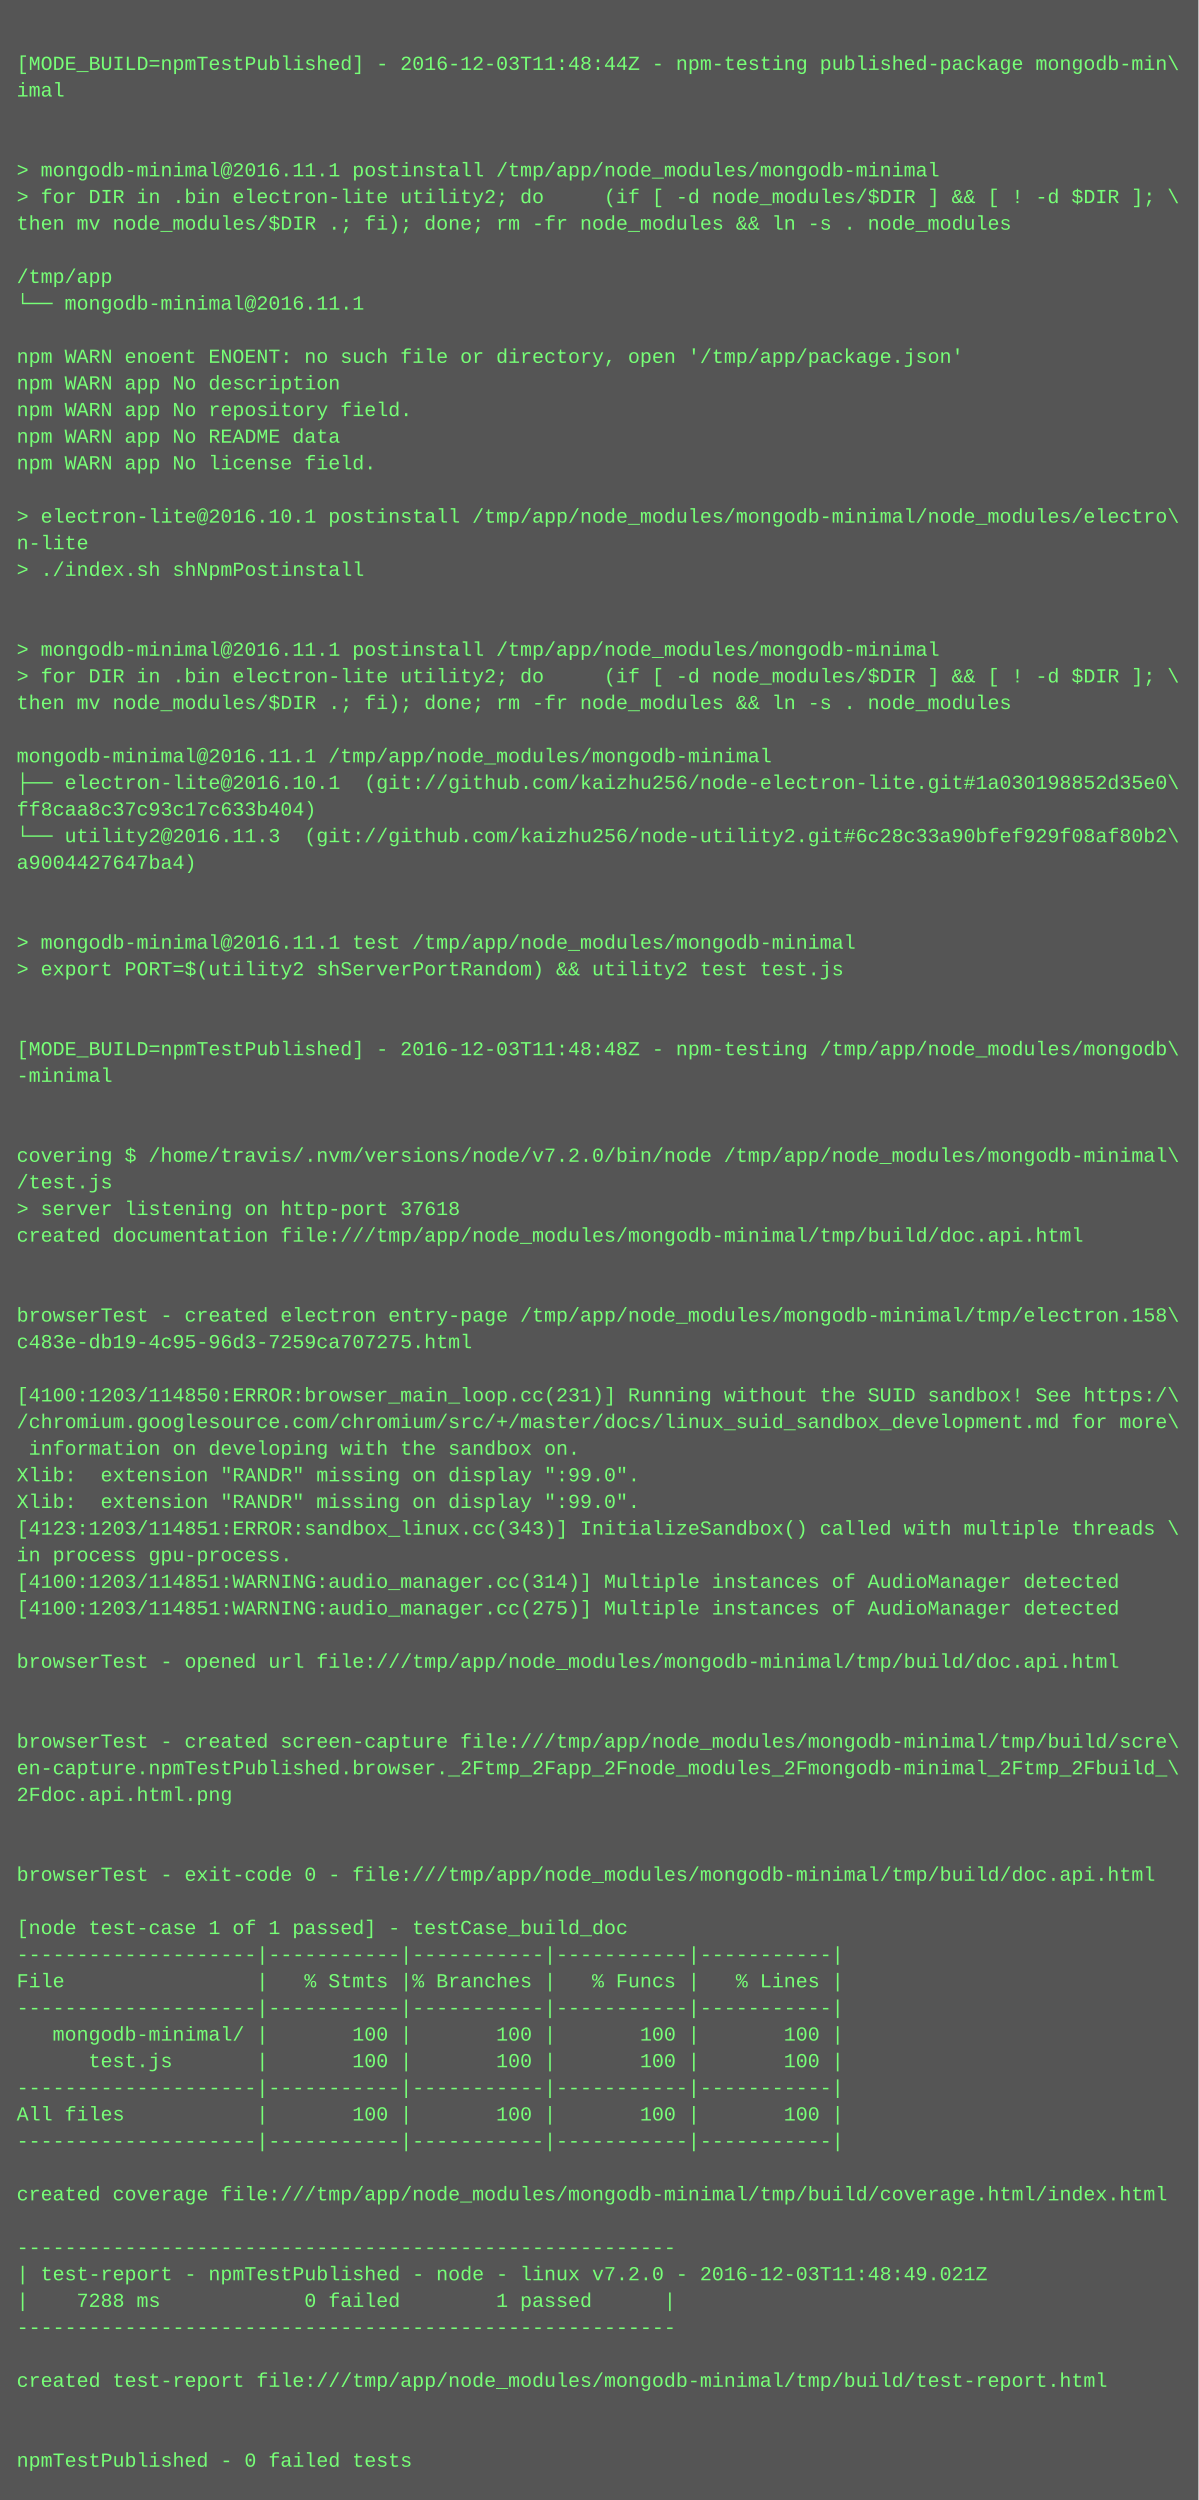
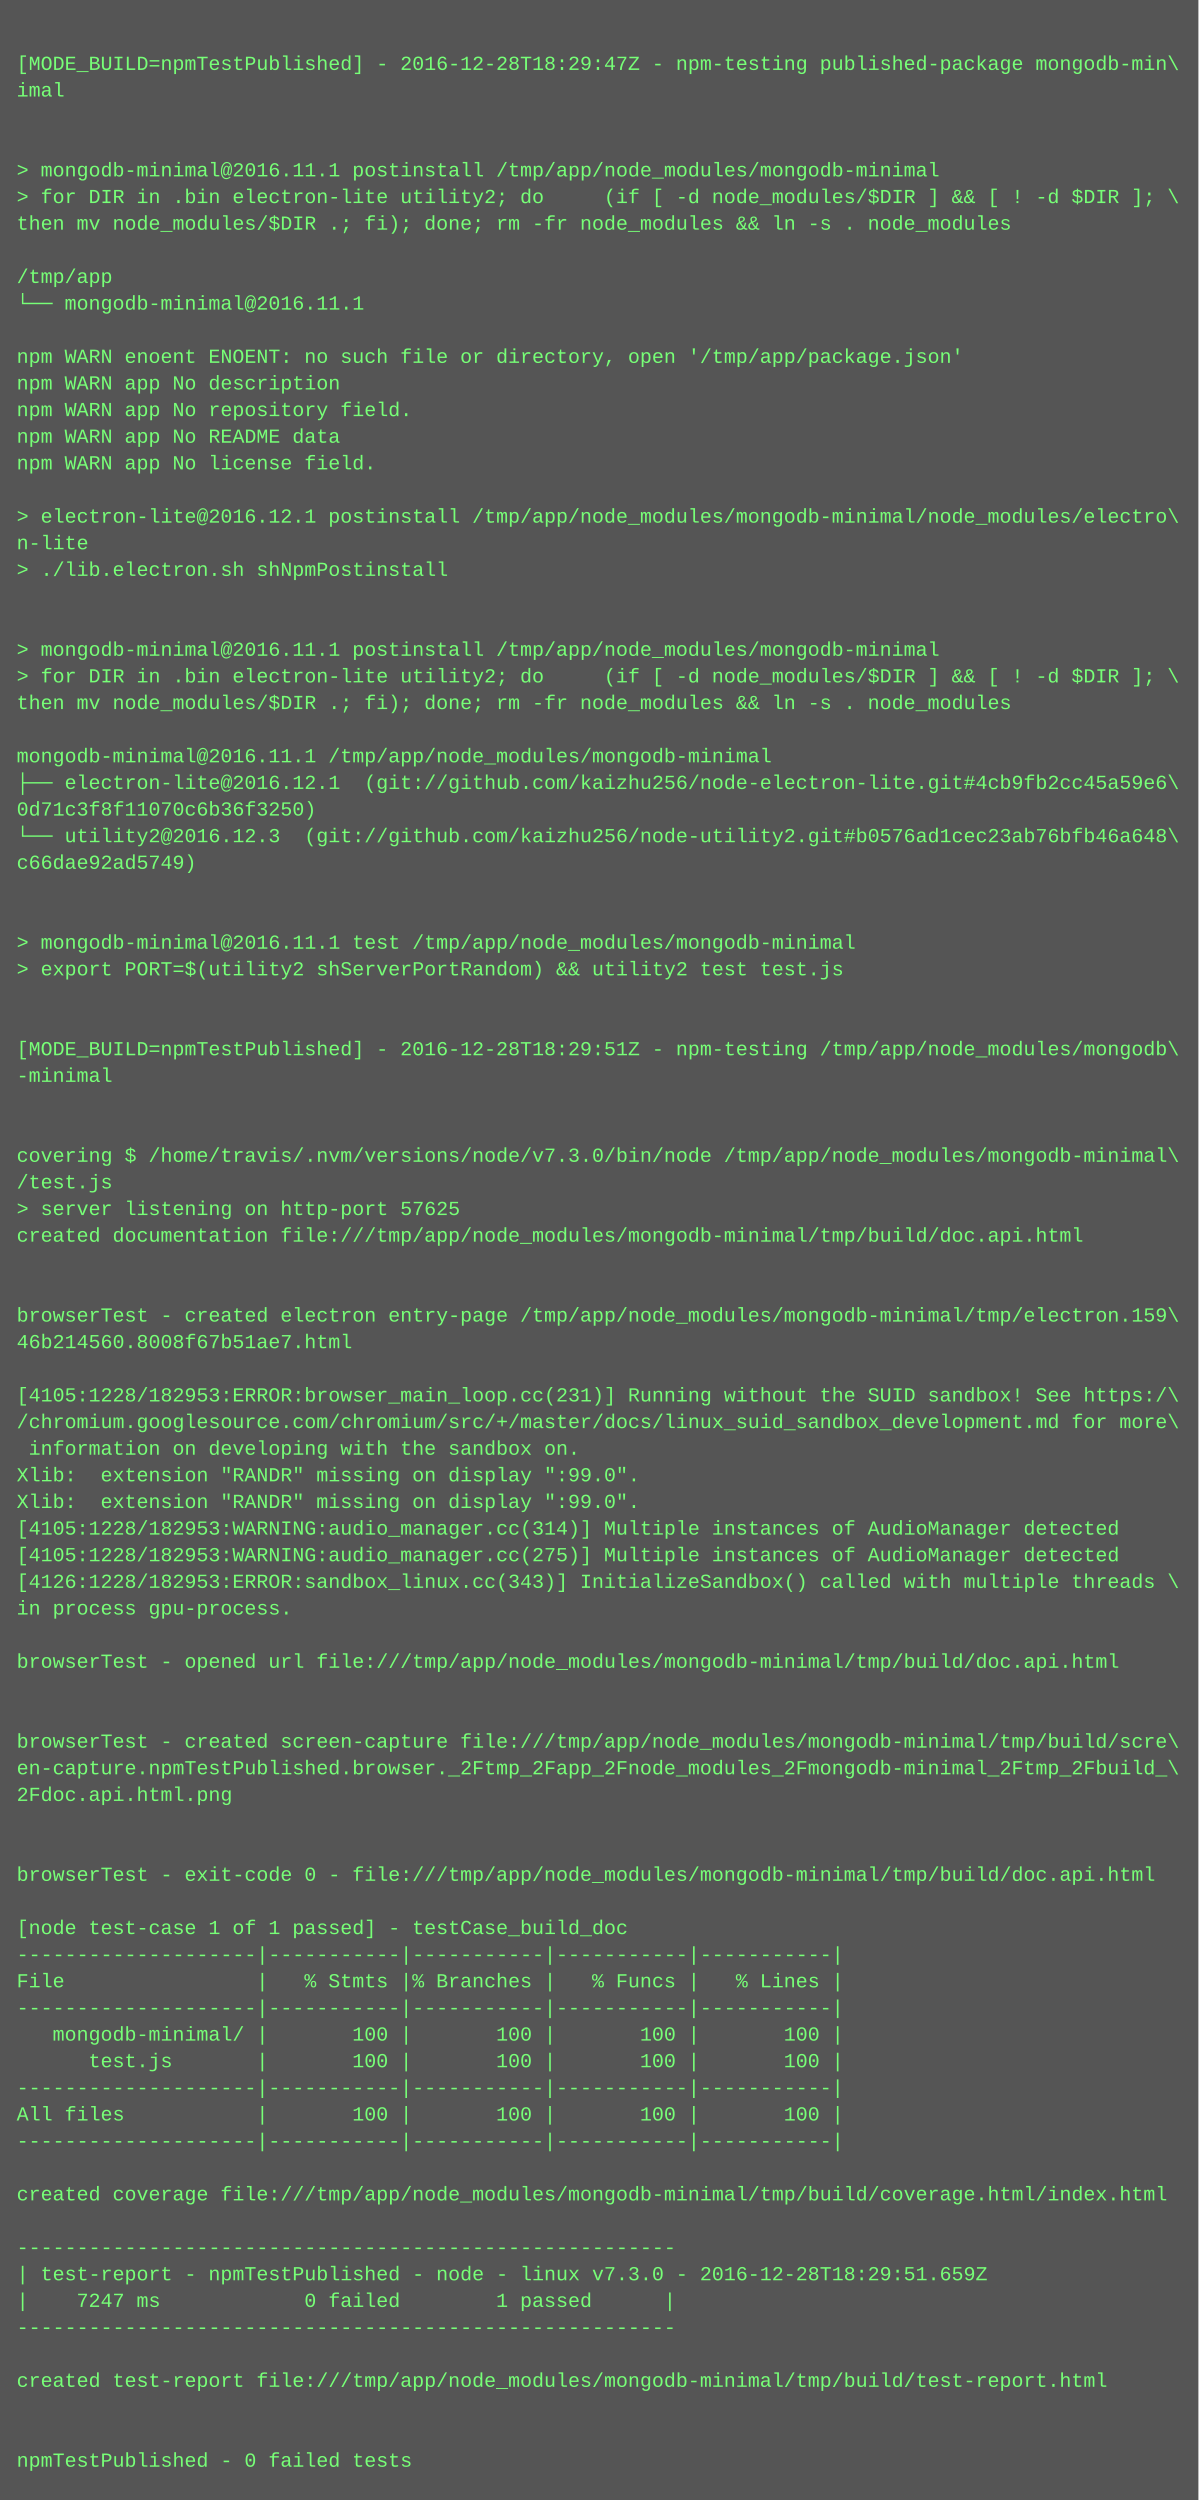
<svg xmlns="http://www.w3.org/2000/svg" height="1502" width="720">
  <rect height="1502" fill="#555" width="720" />
  <text fill="#7f7" font-family="Courier New" font-size="12" xml:space="preserve">
    <tspan x="10" y="26" />
-     <tspan x="10" y="42">[MODE_BUILD=npmTestPublished] - 2016-12-03T11:48:44Z - npm-testing published-package mongodb-min\</tspan>
+     <tspan x="10" y="42">[MODE_BUILD=npmTestPublished] - 2016-12-28T18:29:47Z - npm-testing published-package mongodb-min\</tspan>
    <tspan x="10" y="58">imal</tspan>
    <tspan x="10" y="74" />
    <tspan x="10" y="90" />
    <tspan x="10" y="106">&gt; mongodb-minimal@2016.11.1 postinstall /tmp/app/node_modules/mongodb-minimal</tspan>
    <tspan x="10" y="122">&gt; for DIR in .bin electron-lite utility2; do     (if [ -d node_modules/$DIR ] &amp;&amp; [ ! -d $DIR ]; \</tspan>
    <tspan x="10" y="138">then mv node_modules/$DIR .; fi); done; rm -fr node_modules &amp;&amp; ln -s . node_modules</tspan>
    <tspan x="10" y="154" />
    <tspan x="10" y="170">/tmp/app</tspan>
    <tspan x="10" y="186">└── mongodb-minimal@2016.11.1 </tspan>
    <tspan x="10" y="202" />
    <tspan x="10" y="218">npm WARN enoent ENOENT: no such file or directory, open '/tmp/app/package.json'</tspan>
    <tspan x="10" y="234">npm WARN app No description</tspan>
    <tspan x="10" y="250">npm WARN app No repository field.</tspan>
    <tspan x="10" y="266">npm WARN app No README data</tspan>
    <tspan x="10" y="282">npm WARN app No license field.</tspan>
    <tspan x="10" y="298" />
-     <tspan x="10" y="314">&gt; electron-lite@2016.10.1 postinstall /tmp/app/node_modules/mongodb-minimal/node_modules/electro\</tspan>
+     <tspan x="10" y="314">&gt; electron-lite@2016.12.1 postinstall /tmp/app/node_modules/mongodb-minimal/node_modules/electro\</tspan>
    <tspan x="10" y="330">n-lite</tspan>
-     <tspan x="10" y="346">&gt; ./index.sh shNpmPostinstall</tspan>
+     <tspan x="10" y="346">&gt; ./lib.electron.sh shNpmPostinstall</tspan>
    <tspan x="10" y="362" />
    <tspan x="10" y="378" />
    <tspan x="10" y="394">&gt; mongodb-minimal@2016.11.1 postinstall /tmp/app/node_modules/mongodb-minimal</tspan>
    <tspan x="10" y="410">&gt; for DIR in .bin electron-lite utility2; do     (if [ -d node_modules/$DIR ] &amp;&amp; [ ! -d $DIR ]; \</tspan>
    <tspan x="10" y="426">then mv node_modules/$DIR .; fi); done; rm -fr node_modules &amp;&amp; ln -s . node_modules</tspan>
    <tspan x="10" y="442" />
    <tspan x="10" y="458">mongodb-minimal@2016.11.1 /tmp/app/node_modules/mongodb-minimal</tspan>
-     <tspan x="10" y="474">├── electron-lite@2016.10.1  (git://github.com/kaizhu256/node-electron-lite.git#1a030198852d35e0\</tspan>
-     <tspan x="10" y="490">ff8caa8c37c93c17c633b404)</tspan>
-     <tspan x="10" y="506">└── utility2@2016.11.3  (git://github.com/kaizhu256/node-utility2.git#6c28c33a90bfef929f08af80b2\</tspan>
-     <tspan x="10" y="522">a9004427647ba4)</tspan>
+     <tspan x="10" y="474">├── electron-lite@2016.12.1  (git://github.com/kaizhu256/node-electron-lite.git#4cb9fb2cc45a59e6\</tspan>
+     <tspan x="10" y="490">0d71c3f8f11070c6b36f3250)</tspan>
+     <tspan x="10" y="506">└── utility2@2016.12.3  (git://github.com/kaizhu256/node-utility2.git#b0576ad1cec23ab76bfb46a648\</tspan>
+     <tspan x="10" y="522">c66dae92ad5749)</tspan>
    <tspan x="10" y="538" />
    <tspan x="10" y="554" />
    <tspan x="10" y="570">&gt; mongodb-minimal@2016.11.1 test /tmp/app/node_modules/mongodb-minimal</tspan>
    <tspan x="10" y="586">&gt; export PORT=$(utility2 shServerPortRandom) &amp;&amp; utility2 test test.js</tspan>
    <tspan x="10" y="602" />
    <tspan x="10" y="618" />
-     <tspan x="10" y="634">[MODE_BUILD=npmTestPublished] - 2016-12-03T11:48:48Z - npm-testing /tmp/app/node_modules/mongodb\</tspan>
+     <tspan x="10" y="634">[MODE_BUILD=npmTestPublished] - 2016-12-28T18:29:51Z - npm-testing /tmp/app/node_modules/mongodb\</tspan>
    <tspan x="10" y="650">-minimal</tspan>
    <tspan x="10" y="666" />
    <tspan x="10" y="682" />
-     <tspan x="10" y="698">covering $ /home/travis/.nvm/versions/node/v7.2.0/bin/node /tmp/app/node_modules/mongodb-minimal\</tspan>
+     <tspan x="10" y="698">covering $ /home/travis/.nvm/versions/node/v7.3.0/bin/node /tmp/app/node_modules/mongodb-minimal\</tspan>
    <tspan x="10" y="714">/test.js</tspan>
-     <tspan x="10" y="730">&gt; server listening on http-port 37618</tspan>
+     <tspan x="10" y="730">&gt; server listening on http-port 57625</tspan>
    <tspan x="10" y="746">created documentation file:///tmp/app/node_modules/mongodb-minimal/tmp/build/doc.api.html</tspan>
    <tspan x="10" y="762" />
    <tspan x="10" y="778" />
-     <tspan x="10" y="794">browserTest - created electron entry-page /tmp/app/node_modules/mongodb-minimal/tmp/electron.158\</tspan>
-     <tspan x="10" y="810">c483e-db19-4c95-96d3-7259ca707275.html</tspan>
+     <tspan x="10" y="794">browserTest - created electron entry-page /tmp/app/node_modules/mongodb-minimal/tmp/electron.159\</tspan>
+     <tspan x="10" y="810">46b214560.8008f67b51ae7.html</tspan>
    <tspan x="10" y="826" />
-     <tspan x="10" y="842">[4100:1203/114850:ERROR:browser_main_loop.cc(231)] Running without the SUID sandbox! See https:/\</tspan>
+     <tspan x="10" y="842">[4105:1228/182953:ERROR:browser_main_loop.cc(231)] Running without the SUID sandbox! See https:/\</tspan>
    <tspan x="10" y="858">/chromium.googlesource.com/chromium/src/+/master/docs/linux_suid_sandbox_development.md for more\</tspan>
    <tspan x="10" y="874"> information on developing with the sandbox on.</tspan>
    <tspan x="10" y="890">Xlib:  extension "RANDR" missing on display ":99.0".</tspan>
    <tspan x="10" y="906">Xlib:  extension "RANDR" missing on display ":99.0".</tspan>
-     <tspan x="10" y="922">[4123:1203/114851:ERROR:sandbox_linux.cc(343)] InitializeSandbox() called with multiple threads \</tspan>
-     <tspan x="10" y="938">in process gpu-process. </tspan>
-     <tspan x="10" y="954">[4100:1203/114851:WARNING:audio_manager.cc(314)] Multiple instances of AudioManager detected</tspan>
-     <tspan x="10" y="970">[4100:1203/114851:WARNING:audio_manager.cc(275)] Multiple instances of AudioManager detected</tspan>
+     <tspan x="10" y="922">[4105:1228/182953:WARNING:audio_manager.cc(314)] Multiple instances of AudioManager detected</tspan>
+     <tspan x="10" y="938">[4105:1228/182953:WARNING:audio_manager.cc(275)] Multiple instances of AudioManager detected</tspan>
+     <tspan x="10" y="954">[4126:1228/182953:ERROR:sandbox_linux.cc(343)] InitializeSandbox() called with multiple threads \</tspan>
+     <tspan x="10" y="970">in process gpu-process. </tspan>
    <tspan x="10" y="986" />
    <tspan x="10" y="1002">browserTest - opened url file:///tmp/app/node_modules/mongodb-minimal/tmp/build/doc.api.html</tspan>
    <tspan x="10" y="1018" />
    <tspan x="10" y="1034" />
    <tspan x="10" y="1050">browserTest - created screen-capture file:///tmp/app/node_modules/mongodb-minimal/tmp/build/scre\</tspan>
    <tspan x="10" y="1066">en-capture.npmTestPublished.browser._2Ftmp_2Fapp_2Fnode_modules_2Fmongodb-minimal_2Ftmp_2Fbuild_\</tspan>
    <tspan x="10" y="1082">2Fdoc.api.html.png</tspan>
    <tspan x="10" y="1098" />
    <tspan x="10" y="1114" />
    <tspan x="10" y="1130">browserTest - exit-code 0 - file:///tmp/app/node_modules/mongodb-minimal/tmp/build/doc.api.html</tspan>
    <tspan x="10" y="1146" />
    <tspan x="10" y="1162">[node test-case 1 of 1 passed] - testCase_build_doc</tspan>
    <tspan x="10" y="1178">--------------------|-----------|-----------|-----------|-----------|</tspan>
    <tspan x="10" y="1194">File                |   % Stmts |% Branches |   % Funcs |   % Lines |</tspan>
    <tspan x="10" y="1210">--------------------|-----------|-----------|-----------|-----------|</tspan>
    <tspan x="10" y="1226">   mongodb-minimal/ |       100 |       100 |       100 |       100 |</tspan>
    <tspan x="10" y="1242">      test.js       |       100 |       100 |       100 |       100 |</tspan>
    <tspan x="10" y="1258">--------------------|-----------|-----------|-----------|-----------|</tspan>
    <tspan x="10" y="1274">All files           |       100 |       100 |       100 |       100 |</tspan>
    <tspan x="10" y="1290">--------------------|-----------|-----------|-----------|-----------|</tspan>
    <tspan x="10" y="1306" />
    <tspan x="10" y="1322">created coverage file:///tmp/app/node_modules/mongodb-minimal/tmp/build/coverage.html/index.html</tspan>
    <tspan x="10" y="1338" />
    <tspan x="10" y="1354">-------------------------------------------------------</tspan>
-     <tspan x="10" y="1370">| test-report - npmTestPublished - node - linux v7.2.0 - 2016-12-03T11:48:49.021Z</tspan>
-     <tspan x="10" y="1386">|    7288 ms            0 failed        1 passed      |</tspan>
+     <tspan x="10" y="1370">| test-report - npmTestPublished - node - linux v7.3.0 - 2016-12-28T18:29:51.659Z</tspan>
+     <tspan x="10" y="1386">|    7247 ms            0 failed        1 passed      |</tspan>
    <tspan x="10" y="1402">-------------------------------------------------------</tspan>
    <tspan x="10" y="1418" />
    <tspan x="10" y="1434">created test-report file:///tmp/app/node_modules/mongodb-minimal/tmp/build/test-report.html</tspan>
    <tspan x="10" y="1450" />
    <tspan x="10" y="1466" />
    <tspan x="10" y="1482">npmTestPublished - 0 failed tests</tspan>
  </text>
</svg>
